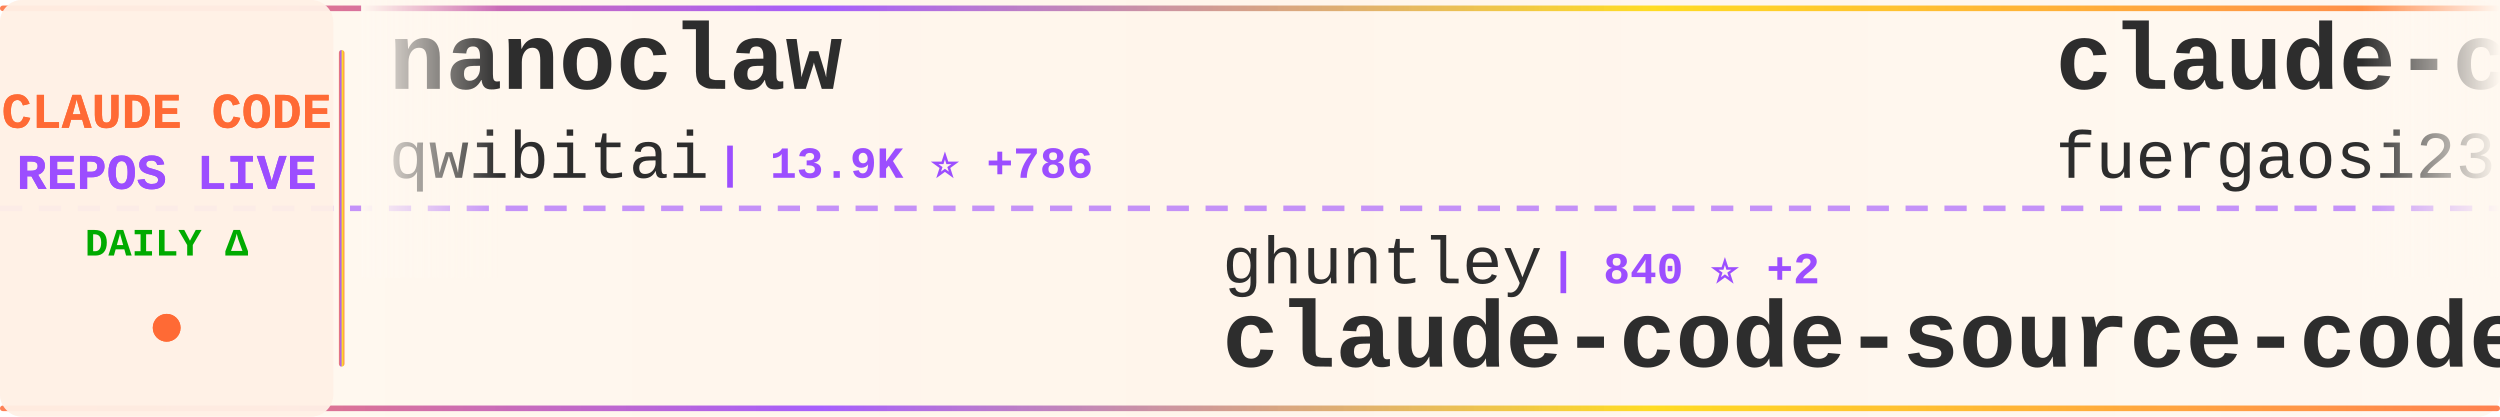
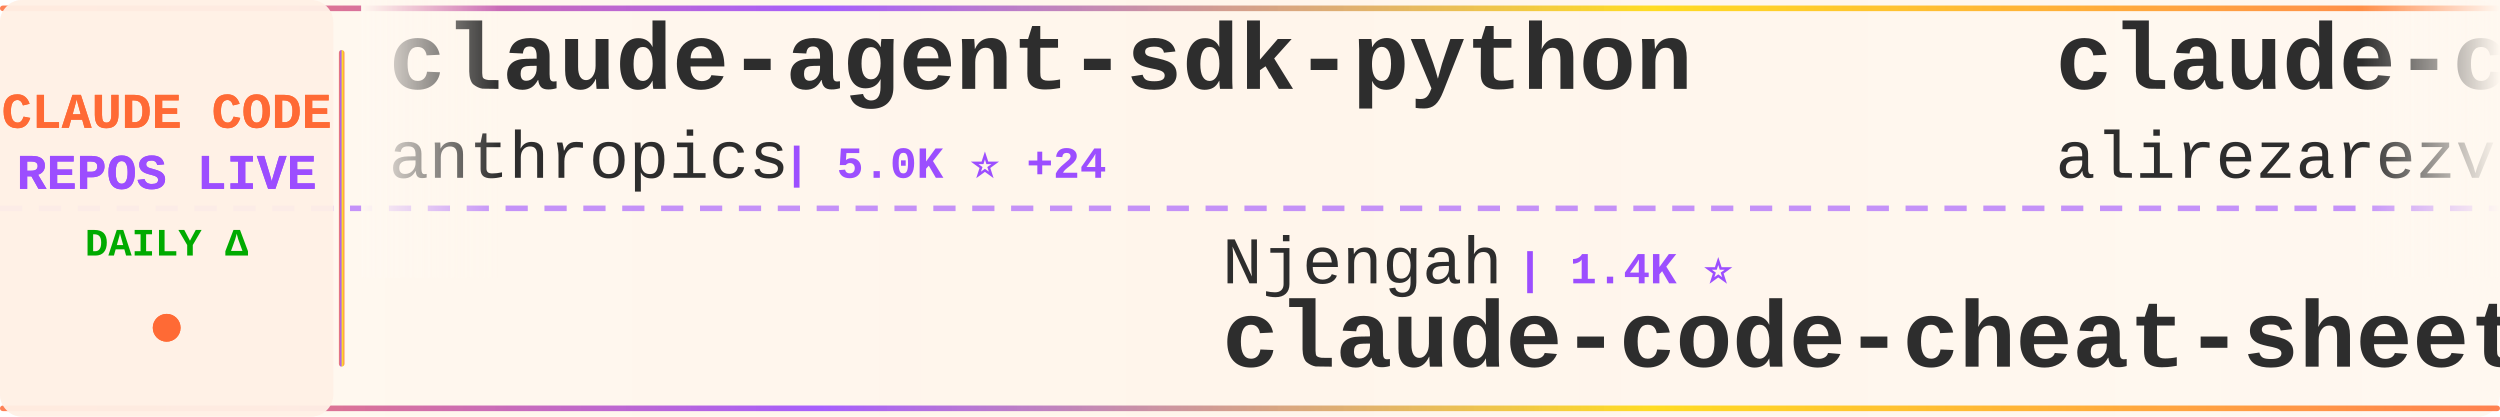
<svg xmlns="http://www.w3.org/2000/svg" width="900" height="150">
  <defs>
    <linearGradient id="tickerBg" x1="0%" y1="0%" x2="100%" y2="0%">
      <stop offset="0%" style="stop-color:#fff8f0;stop-opacity:0.98" />
      <stop offset="50%" style="stop-color:#fff5eb;stop-opacity:1" />
      <stop offset="100%" style="stop-color:#fff8f0;stop-opacity:0.98" />
    </linearGradient>
    <linearGradient id="borderGrad" x1="0%" y1="0%" x2="100%" y2="0%">
      <stop offset="0%" style="stop-color:#FF6B35;stop-opacity:0.85">
        <animate attributeName="stop-opacity" values="0.85;1;0.85" dur="2s" repeatCount="indefinite" />
      </stop>
      <stop offset="33%" style="stop-color:#9C4EFF;stop-opacity:0.9">
        <animate attributeName="stop-opacity" values="0.9;1;0.9" dur="2.2s" repeatCount="indefinite" />
      </stop>
      <stop offset="66%" style="stop-color:#FFD700;stop-opacity:0.85">
        <animate attributeName="stop-opacity" values="0.85;1;0.85" dur="1.8s" repeatCount="indefinite" />
      </stop>
      <stop offset="100%" style="stop-color:#FF6B35;stop-opacity:0.85">
        <animate attributeName="stop-opacity" values="0.85;1;0.85" dur="2s" repeatCount="indefinite" />
      </stop>
    </linearGradient>
    <filter id="textGlow">
      <feGaussianBlur stdDeviation="0.15" result="coloredBlur" />
      <feMerge>
        <feMergeNode in="coloredBlur" />
        <feMergeNode in="SourceGraphic" />
      </feMerge>
    </filter>
    <filter id="metricGlow">
      <feGaussianBlur stdDeviation="0.2" result="coloredBlur" />
      <feMerge>
        <feMergeNode in="coloredBlur" />
        <feMergeNode in="SourceGraphic" />
      </feMerge>
    </filter>
    <linearGradient id="leftFade" x1="0%" y1="0%" x2="100%" y2="0%">
      <stop offset="0%" style="stop-color:#fff8f0;stop-opacity:1" />
      <stop offset="100%" style="stop-color:#fff8f0;stop-opacity:0" />
    </linearGradient>
    <linearGradient id="rightFade" x1="0%" y1="0%" x2="100%" y2="0%">
      <stop offset="0%" style="stop-color:#fff8f0;stop-opacity:0" />
      <stop offset="100%" style="stop-color:#fff8f0;stop-opacity:1" />
    </linearGradient>
  </defs>
  <rect width="900" height="150" fill="url(#tickerBg)" rx="8" />
  <rect x="0" y="2" width="900" height="2" fill="url(#borderGrad)" rx="1" />
  <rect x="0" y="146" width="900" height="2" fill="url(#borderGrad)" rx="1" />
  <line x1="0" y1="75" x2="900" y2="75" stroke="#9C4EFF" stroke-width="2" stroke-dasharray="8 6" opacity="0.6" />
  <rect x="0" y="0" width="120" height="150" fill="#fff0e6" opacity="0.95" rx="8" />
  <text x="60" y="46" font-family="'Courier New', monospace" font-size="18" font-weight="bold" fill="#FF6B35" text-anchor="middle" filter="url(#textGlow)">
    CLAUDE CODE
  </text>
  <text x="60" y="68" font-family="'Courier New', monospace" font-size="18" font-weight="bold" fill="#9C4EFF" text-anchor="middle" filter="url(#textGlow)">
    REPOS LIVE
  </text>
  <text x="60" y="92" font-family="'Courier New', monospace" font-size="14" font-weight="bold" fill="#00aa00" text-anchor="middle">
    DAILY Δ
  </text>
  <circle cx="60" cy="118" r="5" fill="#FF6B35" filter="url(#metricGlow)">
    <animate attributeName="r" values="4;6;4" dur="1.5s" repeatCount="indefinite" />
    <animate attributeName="opacity" values="0.6;1;0.6" dur="1.5s" repeatCount="indefinite" />
  </circle>
  <rect x="122" y="18" width="2" height="114" fill="url(#borderGrad)" rx="1" />
  <clipPath id="tickerClip">
    <rect x="130" y="0" width="770" height="150" />
  </clipPath>
  <g clip-path="url(#tickerClip)">
    <g id="tickerItems">
      <animateTransform attributeName="transform" attributeType="XML" type="translate" from="0 0" to="-3000 0" dur="54s" repeatCount="indefinite" />
      <g transform="translate(0, 0)">
+         <text x="140" y="32" font-family="'Courier New', monospace" font-size="34" font-weight="bold" fill="#2d2d2d">claude-agent-sdk-python</text>
+         <text x="140" y="64" font-family="'Courier New', monospace" font-size="24" font-weight="normal" fill="#2d2d2d" opacity="1.0">anthropics</text>
+         <text x="282" y="64" font-family="'Courier New', monospace" font-size="16" font-weight="bold" fill="#9C4EFF"> | 5.0K ⭐ +24</text>
+       </g>
+       <g transform="translate(300, 0)">
+         <text x="140" y="102" font-family="'Courier New', monospace" font-size="24" font-weight="normal" fill="#2d2d2d" opacity="1.0">Njengah</text>
+         <text x="246" y="102" font-family="'Courier New', monospace" font-size="16" font-weight="bold" fill="#9C4EFF"> | 1.4K ⭐</text>
+         <text x="140" y="132" font-family="'Courier New', monospace" font-size="34" font-weight="bold" fill="#2d2d2d">claude-code-cheat-sheet</text>
+       </g>
+       <g transform="translate(600, 0)">
+         <text x="140" y="32" font-family="'Courier New', monospace" font-size="34" font-weight="bold" fill="#2d2d2d">claude-code-tresor</text>
+         <text x="140" y="64" font-family="'Courier New', monospace" font-size="24" font-weight="normal" fill="#2d2d2d" opacity="1.0">alirezarezvani</text>
+         <text x="330" y="64" font-family="'Courier New', monospace" font-size="16" font-weight="bold" fill="#9C4EFF"> | 539 ⭐ +4</text>
+       </g>
+       <g transform="translate(900, 0)">
+         <text x="140" y="102" font-family="'Courier New', monospace" font-size="24" font-weight="normal" fill="#2d2d2d" opacity="1.0">anthropics</text>
+         <text x="282" y="102" font-family="'Courier New', monospace" font-size="16" font-weight="bold" fill="#9C4EFF"> | 1.5K ⭐ +10</text>
+         <text x="140" y="132" font-family="'Courier New', monospace" font-size="34" font-weight="bold" fill="#2d2d2d">claude-agent-sdk-demos</text>
+       </g>
+       <g transform="translate(1200, 0)">
+         <text x="140" y="32" font-family="'Courier New', monospace" font-size="34" font-weight="bold" fill="#2d2d2d">claude-code</text>
+         <text x="140" y="64" font-family="'Courier New', monospace" font-size="24" font-weight="normal" fill="#2d2d2d" opacity="1.0">anthropics</text>
+         <text x="282" y="64" font-family="'Courier New', monospace" font-size="16" font-weight="bold" fill="#9C4EFF"> | 69.7K ⭐ +386</text>
+       </g>
+       <g transform="translate(1500, 0)">
+         <text x="140" y="102" font-family="'Courier New', monospace" font-size="24" font-weight="normal" fill="#2d2d2d" opacity="1.0">disler</text>
+         <text x="234" y="102" font-family="'Courier New', monospace" font-size="16" font-weight="bold" fill="#9C4EFF"> | 3.1K ⭐ +11</text>
+         <text x="140" y="132" font-family="'Courier New', monospace" font-size="34" font-weight="bold" fill="#2d2d2d">claude-code-hooks-master...</text>
+       </g>
+       <g transform="translate(1800, 0)">
+         <text x="140" y="32" font-family="'Courier New', monospace" font-size="34" font-weight="bold" fill="#2d2d2d">Claude-Code-Communicatio...</text>
+         <text x="140" y="64" font-family="'Courier New', monospace" font-size="24" font-weight="normal" fill="#2d2d2d" opacity="1.0">nishimoto265</text>
+         <text x="306" y="64" font-family="'Courier New', monospace" font-size="16" font-weight="bold" fill="#9C4EFF"> | 493 ⭐</text>
+       </g>
+       <g transform="translate(2100, 0)">
+         <text x="140" y="102" font-family="'Courier New', monospace" font-size="24" font-weight="normal" fill="#2d2d2d" opacity="1.0">anthropics</text>
+         <text x="282" y="102" font-family="'Courier New', monospace" font-size="16" font-weight="bold" fill="#9C4EFF"> | 3.3K ⭐ +79</text>
+         <text x="140" y="132" font-family="'Courier New', monospace" font-size="34" font-weight="bold" fill="#2d2d2d">claude-code-security-rev...</text>
+       </g>
+       <g transform="translate(2400, 0)">
        <text x="140" y="32" font-family="'Courier New', monospace" font-size="34" font-weight="bold" fill="#2d2d2d">nanoclaw</text>
        <text x="140" y="64" font-family="'Courier New', monospace" font-size="24" font-weight="normal" fill="#2d2d2d" opacity="1.0">qwibitai</text>
-         <text x="258" y="64" font-family="'Courier New', monospace" font-size="16" font-weight="bold" fill="#9C4EFF"> | 13.9K ⭐ +786</text>
-       </g>
-       <g transform="translate(300, 0)">
-         <text x="140" y="102" font-family="'Courier New', monospace" font-size="24" font-weight="normal" fill="#2d2d2d" opacity="1.0">ghuntley</text>
-         <text x="258" y="102" font-family="'Courier New', monospace" font-size="16" font-weight="bold" fill="#9C4EFF"> | 840 ⭐ +2</text>
-         <text x="140" y="132" font-family="'Courier New', monospace" font-size="34" font-weight="bold" fill="#2d2d2d">claude-code-source-code-...</text>
-       </g>
-       <g transform="translate(600, 0)">
-         <text x="140" y="32" font-family="'Courier New', monospace" font-size="34" font-weight="bold" fill="#2d2d2d">claude-code-proxy</text>
-         <text x="140" y="64" font-family="'Courier New', monospace" font-size="24" font-weight="normal" fill="#2d2d2d" opacity="1.0">fuergaosi233</text>
-         <text x="306" y="64" font-family="'Courier New', monospace" font-size="16" font-weight="bold" fill="#9C4EFF"> | 2.1K ⭐ +2</text>
-       </g>
-       <g transform="translate(900, 0)">
-         <text x="140" y="102" font-family="'Courier New', monospace" font-size="24" font-weight="normal" fill="#2d2d2d" opacity="1.0">nishimoto265</text>
-         <text x="306" y="102" font-family="'Courier New', monospace" font-size="16" font-weight="bold" fill="#9C4EFF"> | 493 ⭐</text>
-         <text x="140" y="132" font-family="'Courier New', monospace" font-size="34" font-weight="bold" fill="#2d2d2d">Claude-Code-Communicatio...</text>
-       </g>
-       <g transform="translate(1200, 0)">
-         <text x="140" y="32" font-family="'Courier New', monospace" font-size="34" font-weight="bold" fill="#2d2d2d">claude-code-best-practic...</text>
-         <text x="140" y="64" font-family="'Courier New', monospace" font-size="24" font-weight="normal" fill="#2d2d2d" opacity="1.0">shanraisshan</text>
-         <text x="306" y="64" font-family="'Courier New', monospace" font-size="16" font-weight="bold" fill="#9C4EFF"> | 4.6K ⭐ +378</text>
-       </g>
-       <g transform="translate(1500, 0)">
-         <text x="140" y="102" font-family="'Courier New', monospace" font-size="24" font-weight="normal" fill="#2d2d2d" opacity="1.0">ericbuess</text>
-         <text x="270" y="102" font-family="'Courier New', monospace" font-size="16" font-weight="bold" fill="#9C4EFF"> | 700 ⭐ +2</text>
-         <text x="140" y="132" font-family="'Courier New', monospace" font-size="34" font-weight="bold" fill="#2d2d2d">claude-code-docs</text>
-       </g>
-       <g transform="translate(1800, 0)">
-         <text x="140" y="32" font-family="'Courier New', monospace" font-size="34" font-weight="bold" fill="#2d2d2d">ralph</text>
-         <text x="140" y="64" font-family="'Courier New', monospace" font-size="24" font-weight="normal" fill="#2d2d2d" opacity="1.0">snarktank</text>
-         <text x="270" y="64" font-family="'Courier New', monospace" font-size="16" font-weight="bold" fill="#9C4EFF"> | 11.1K ⭐ +103</text>
-       </g>
-       <g transform="translate(2100, 0)">
-         <text x="140" y="102" font-family="'Courier New', monospace" font-size="24" font-weight="normal" fill="#2d2d2d" opacity="1.0">jeremylongshore</text>
-         <text x="342" y="102" font-family="'Courier New', monospace" font-size="16" font-weight="bold" fill="#9C4EFF"> | 1.4K ⭐ +5</text>
-         <text x="140" y="132" font-family="'Courier New', monospace" font-size="34" font-weight="bold" fill="#2d2d2d">claude-code-plugins-plus...</text>
-       </g>
-       <g transform="translate(2400, 0)">
-         <text x="140" y="32" font-family="'Courier New', monospace" font-size="34" font-weight="bold" fill="#2d2d2d">claude-code-transcripts</text>
-         <text x="140" y="64" font-family="'Courier New', monospace" font-size="24" font-weight="normal" fill="#2d2d2d" opacity="1.0">simonw</text>
-         <text x="234" y="64" font-family="'Courier New', monospace" font-size="16" font-weight="bold" fill="#9C4EFF"> | 1.1K ⭐ +7</text>
+         <text x="258" y="64" font-family="'Courier New', monospace" font-size="16" font-weight="bold" fill="#9C4EFF"> | 14.1K ⭐ +800</text>
      </g>
      <g transform="translate(2700, 0)">
-         <text x="140" y="102" font-family="'Courier New', monospace" font-size="24" font-weight="normal" fill="#2d2d2d" opacity="1.0">centminmod</text>
-         <text x="282" y="102" font-family="'Courier New', monospace" font-size="16" font-weight="bold" fill="#9C4EFF"> | 1.9K ⭐ +8</text>
-         <text x="140" y="132" font-family="'Courier New', monospace" font-size="34" font-weight="bold" fill="#2d2d2d">my-claude-code-setup</text>
+         <text x="140" y="102" font-family="'Courier New', monospace" font-size="24" font-weight="normal" fill="#2d2d2d" opacity="1.0">carlvellotti</text>
+         <text x="306" y="102" font-family="'Courier New', monospace" font-size="16" font-weight="bold" fill="#9C4EFF"> | 1.5K ⭐ +15</text>
+         <text x="140" y="132" font-family="'Courier New', monospace" font-size="34" font-weight="bold" fill="#2d2d2d">claude-code-pm-course</text>
      </g>
      <g transform="translate(3000, 0)">
-         <text x="140" y="32" font-family="'Courier New', monospace" font-size="34" font-weight="bold" fill="#2d2d2d">nanoclaw</text>
-         <text x="140" y="64" font-family="'Courier New', monospace" font-size="24" font-weight="normal" fill="#2d2d2d" opacity="1.0">qwibitai</text>
-         <text x="258" y="64" font-family="'Courier New', monospace" font-size="16" font-weight="bold" fill="#9C4EFF"> | 13.9K ⭐ +786</text>
+         <text x="140" y="32" font-family="'Courier New', monospace" font-size="34" font-weight="bold" fill="#2d2d2d">claude-agent-sdk-python</text>
+         <text x="140" y="64" font-family="'Courier New', monospace" font-size="24" font-weight="normal" fill="#2d2d2d" opacity="1.0">anthropics</text>
+         <text x="282" y="64" font-family="'Courier New', monospace" font-size="16" font-weight="bold" fill="#9C4EFF"> | 5.0K ⭐ +24</text>
      </g>
      <g transform="translate(3300, 0)">
-         <text x="140" y="102" font-family="'Courier New', monospace" font-size="24" font-weight="normal" fill="#2d2d2d" opacity="1.0">ghuntley</text>
-         <text x="258" y="102" font-family="'Courier New', monospace" font-size="16" font-weight="bold" fill="#9C4EFF"> | 840 ⭐ +2</text>
-         <text x="140" y="132" font-family="'Courier New', monospace" font-size="34" font-weight="bold" fill="#2d2d2d">claude-code-source-code-...</text>
+         <text x="140" y="102" font-family="'Courier New', monospace" font-size="24" font-weight="normal" fill="#2d2d2d" opacity="1.0">Njengah</text>
+         <text x="246" y="102" font-family="'Courier New', monospace" font-size="16" font-weight="bold" fill="#9C4EFF"> | 1.4K ⭐</text>
+         <text x="140" y="132" font-family="'Courier New', monospace" font-size="34" font-weight="bold" fill="#2d2d2d">claude-code-cheat-sheet</text>
      </g>
      <g transform="translate(3600, 0)">
-         <text x="140" y="32" font-family="'Courier New', monospace" font-size="34" font-weight="bold" fill="#2d2d2d">claude-code-proxy</text>
-         <text x="140" y="64" font-family="'Courier New', monospace" font-size="24" font-weight="normal" fill="#2d2d2d" opacity="1.0">fuergaosi233</text>
-         <text x="306" y="64" font-family="'Courier New', monospace" font-size="16" font-weight="bold" fill="#9C4EFF"> | 2.1K ⭐ +2</text>
+         <text x="140" y="32" font-family="'Courier New', monospace" font-size="34" font-weight="bold" fill="#2d2d2d">claude-code-tresor</text>
+         <text x="140" y="64" font-family="'Courier New', monospace" font-size="24" font-weight="normal" fill="#2d2d2d" opacity="1.0">alirezarezvani</text>
+         <text x="330" y="64" font-family="'Courier New', monospace" font-size="16" font-weight="bold" fill="#9C4EFF"> | 539 ⭐ +4</text>
      </g>
      <g transform="translate(3900, 0)">
-         <text x="140" y="102" font-family="'Courier New', monospace" font-size="24" font-weight="normal" fill="#2d2d2d" opacity="1.0">nishimoto265</text>
-         <text x="306" y="102" font-family="'Courier New', monospace" font-size="16" font-weight="bold" fill="#9C4EFF"> | 493 ⭐</text>
-         <text x="140" y="132" font-family="'Courier New', monospace" font-size="34" font-weight="bold" fill="#2d2d2d">Claude-Code-Communicatio...</text>
+         <text x="140" y="102" font-family="'Courier New', monospace" font-size="24" font-weight="normal" fill="#2d2d2d" opacity="1.0">anthropics</text>
+         <text x="282" y="102" font-family="'Courier New', monospace" font-size="16" font-weight="bold" fill="#9C4EFF"> | 1.5K ⭐ +10</text>
+         <text x="140" y="132" font-family="'Courier New', monospace" font-size="34" font-weight="bold" fill="#2d2d2d">claude-agent-sdk-demos</text>
      </g>
    </g>
  </g>
  <rect x="130" y="0" width="50" height="100" fill="url(#leftFade)" />
  <rect x="850" y="0" width="50" height="100" fill="url(#rightFade)" />
</svg>
